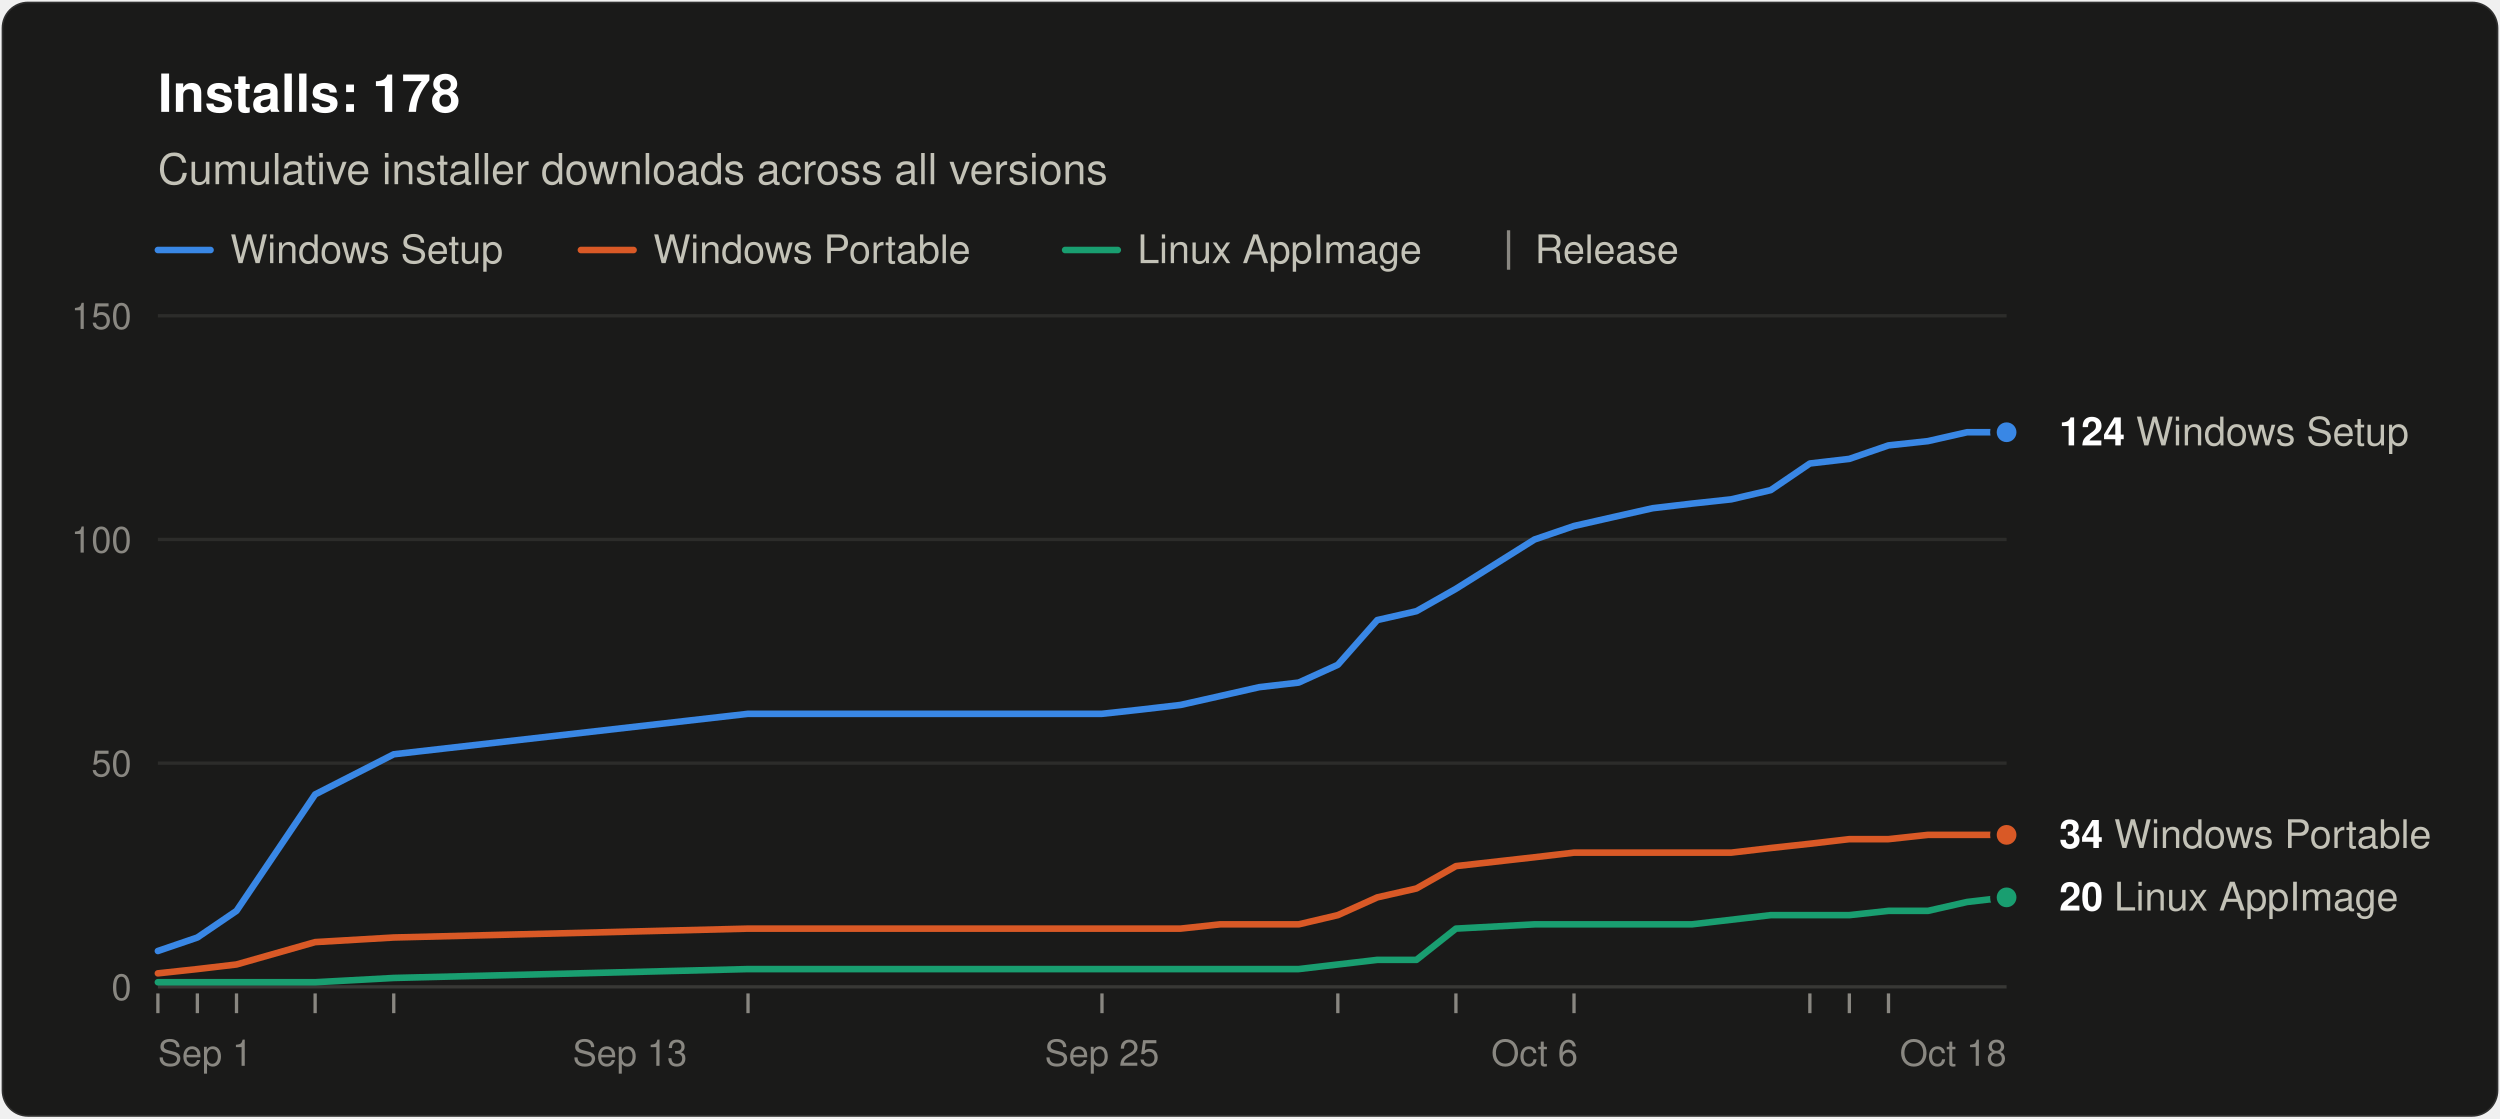
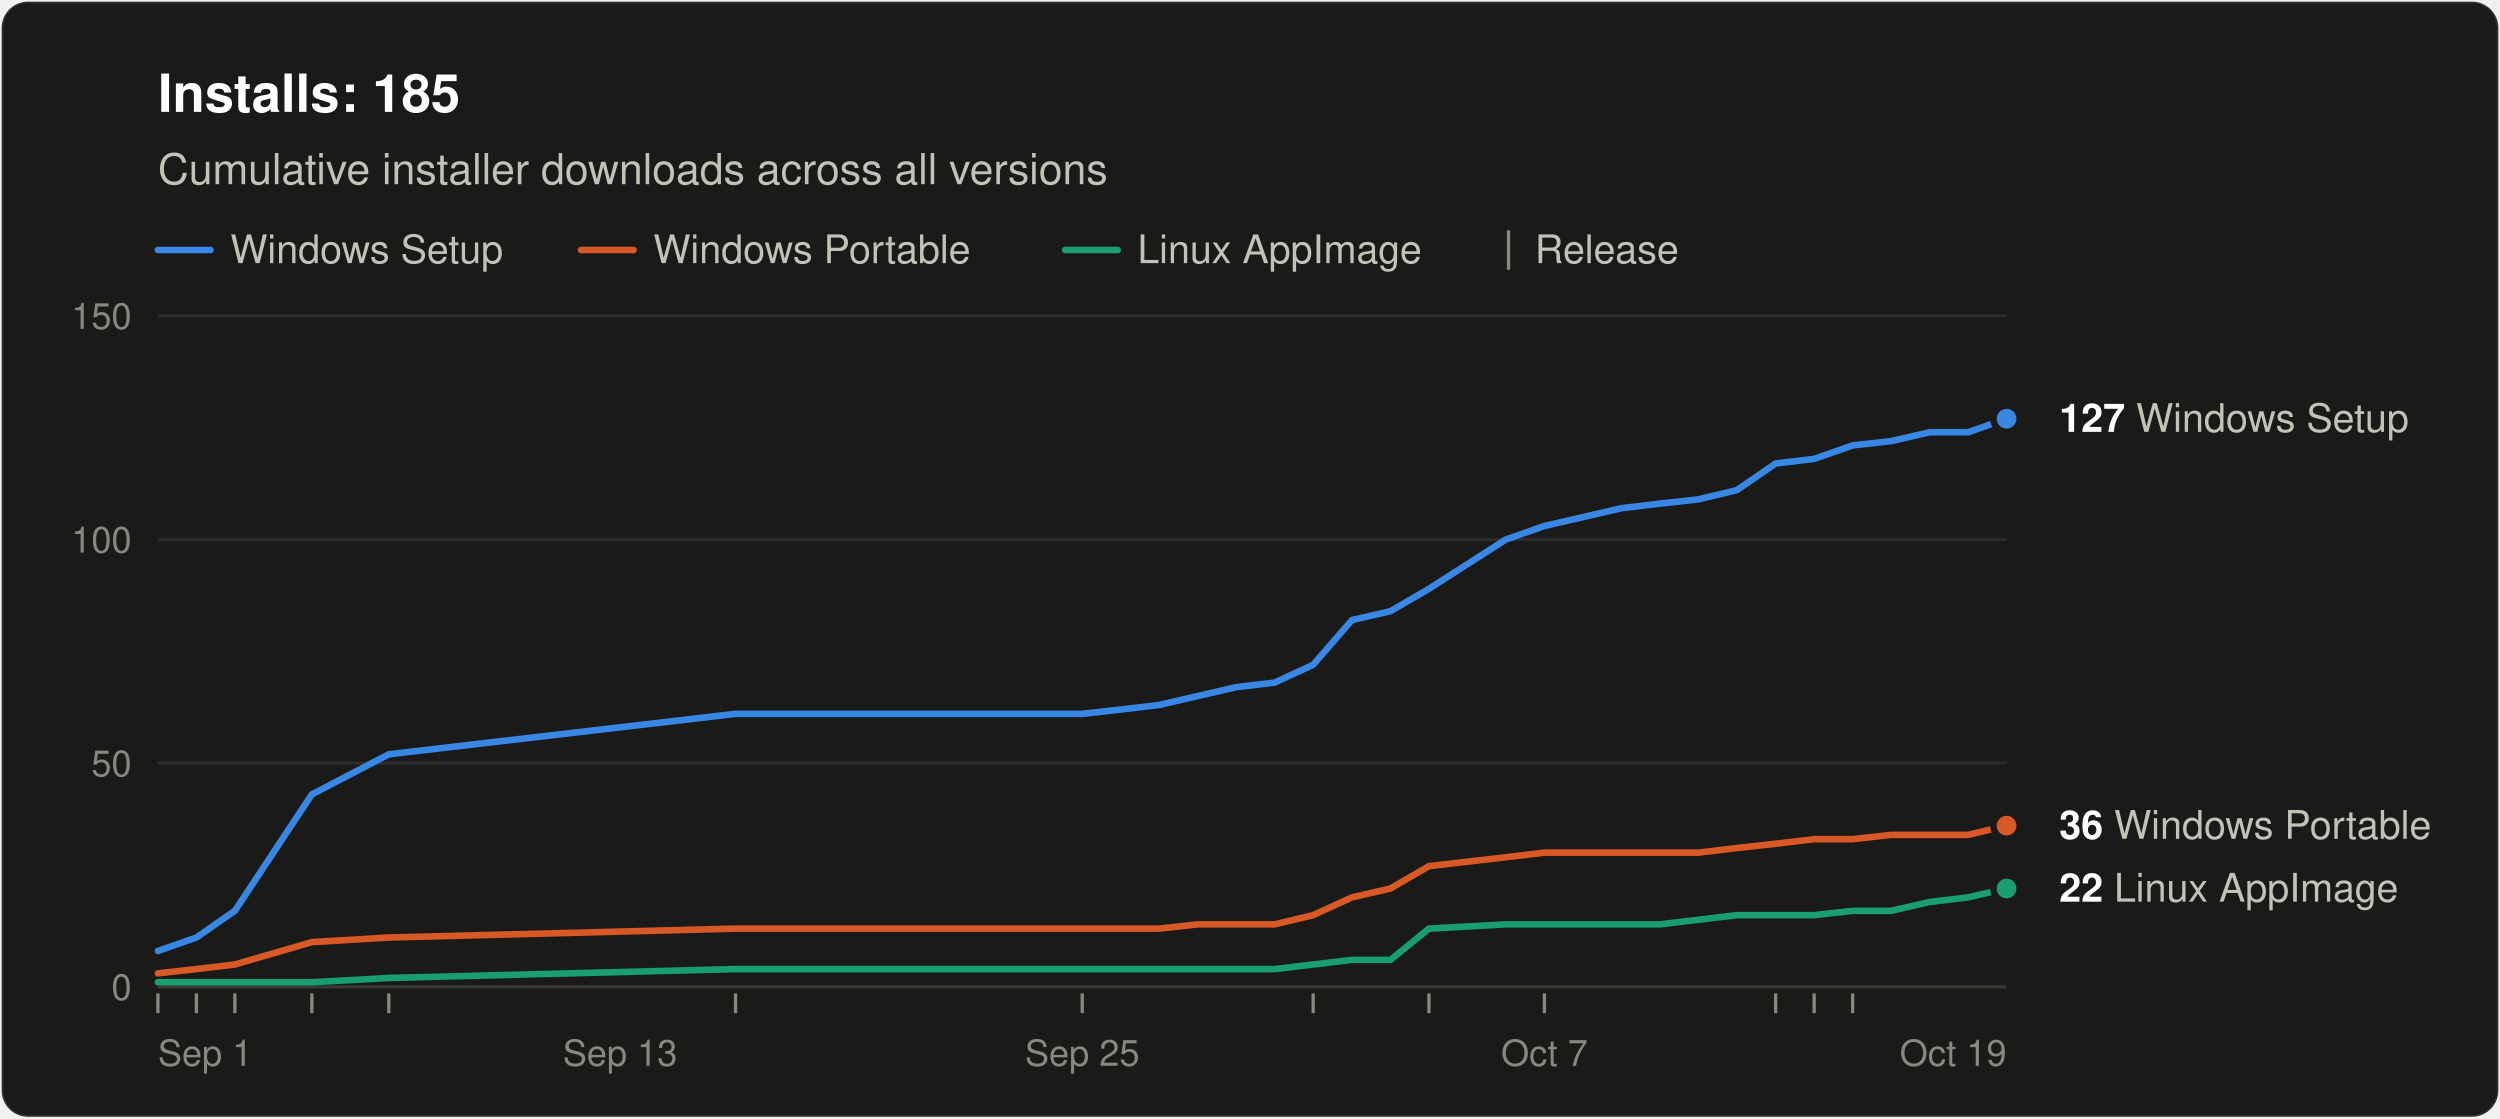
<svg xmlns="http://www.w3.org/2000/svg" width="760" height="340" viewBox="0 0 760 340" role="img" aria-labelledby="title desc" font-family="system-ui, -apple-system, &quot;Segoe UI&quot;, Helvetica, Arial, sans-serif">
  <rect x="0.5" y="0.5" width="759" height="339" rx="8" fill="#1a1a19" stroke="rgba(255,255,255,0.10)" />
-   <text x="48" y="34" font-size="16" font-weight="600" fill="#ffffff">Installs: 178</text>
+   <text x="48" y="34" font-size="16" font-weight="600" fill="#ffffff">Installs: 185</text>
  <text x="48" y="56" font-size="13" fill="#c3c2b7">Cumulative installer downloads across all versions</text>
  <line x1="48" y1="76" x2="64" y2="76" stroke="#3987e5" stroke-width="2" stroke-linecap="round" />
  <text x="70" y="80" font-size="12" fill="#c3c2b7">Windows Setup</text>
  <line x1="176.6" y1="76" x2="192.6" y2="76" stroke="#d95926" stroke-width="2" stroke-linecap="round" />
  <text x="198.6" y="80" font-size="12" fill="#c3c2b7">Windows Portable</text>
  <line x1="323.8" y1="76" x2="339.8" y2="76" stroke="#199e70" stroke-width="2" stroke-linecap="round" />
  <text x="345.8" y="80" font-size="12" fill="#c3c2b7">Linux AppImage</text>
  <line x1="458.6" y1="70" x2="458.6" y2="82" stroke="#898781" />
  <text x="466.6" y="80" font-size="12" fill="#c3c2b7">Release</text>
  <line x1="48" y1="300.0" x2="610" y2="300.0" stroke="#383835" />
  <text x="40" y="304.0" font-size="11" text-anchor="end" fill="#898781" style="font-variant-numeric: tabular-nums">0</text>
  <line x1="48" y1="232.0" x2="610" y2="232.0" stroke="#2c2c2a" />
  <text x="40" y="236.0" font-size="11" text-anchor="end" fill="#898781" style="font-variant-numeric: tabular-nums">50</text>
  <line x1="48" y1="164.0" x2="610" y2="164.0" stroke="#2c2c2a" />
  <text x="40" y="168.0" font-size="11" text-anchor="end" fill="#898781" style="font-variant-numeric: tabular-nums">100</text>
  <line x1="48" y1="96.0" x2="610" y2="96.0" stroke="#2c2c2a" />
  <text x="40" y="100.0" font-size="11" text-anchor="end" fill="#898781" style="font-variant-numeric: tabular-nums">150</text>
  <text x="48.0" y="324" font-size="11" text-anchor="start" fill="#898781">Sep 1</text>
-   <text x="191.5" y="324" font-size="11" text-anchor="middle" fill="#898781">Sep 13</text>
-   <text x="335.0" y="324" font-size="11" text-anchor="middle" fill="#898781">Sep 25</text>
-   <text x="466.5" y="324" font-size="11" text-anchor="middle" fill="#898781">Oct 6</text>
-   <text x="610.0" y="324" font-size="11" text-anchor="end" fill="#898781">Oct 18</text>
+   <text x="188.5" y="324" font-size="11" text-anchor="middle" fill="#898781">Sep 13</text>
+   <text x="329.0" y="324" font-size="11" text-anchor="middle" fill="#898781">Sep 25</text>
+   <text x="469.5" y="324" font-size="11" text-anchor="middle" fill="#898781">Oct 7</text>
+   <text x="610.0" y="324" font-size="11" text-anchor="end" fill="#898781">Oct 19</text>
  <line x1="48.0" y1="302" x2="48.0" y2="308" stroke="#898781" />
-   <line x1="60.0" y1="302" x2="60.0" y2="308" stroke="#898781" />
-   <line x1="71.9" y1="302" x2="71.9" y2="308" stroke="#898781" />
-   <line x1="95.8" y1="302" x2="95.8" y2="308" stroke="#898781" />
-   <line x1="119.7" y1="302" x2="119.7" y2="308" stroke="#898781" />
-   <line x1="227.4" y1="302" x2="227.4" y2="308" stroke="#898781" />
-   <line x1="335.0" y1="302" x2="335.0" y2="308" stroke="#898781" />
-   <line x1="406.7" y1="302" x2="406.7" y2="308" stroke="#898781" />
-   <line x1="442.6" y1="302" x2="442.6" y2="308" stroke="#898781" />
-   <line x1="478.5" y1="302" x2="478.5" y2="308" stroke="#898781" />
-   <line x1="550.2" y1="302" x2="550.2" y2="308" stroke="#898781" />
-   <line x1="562.2" y1="302" x2="562.2" y2="308" stroke="#898781" />
-   <line x1="574.1" y1="302" x2="574.1" y2="308" stroke="#898781" />
-   <polyline points="48.0,289.1 60.0,285.0 71.9,276.9 95.8,241.5 119.7,229.3 227.4,217.0 335.0,217.0 346.9,215.7 358.9,214.3 370.9,211.6 382.8,208.9 394.8,207.5 406.7,202.1 418.7,188.5 430.6,185.8 442.6,179.0 466.5,164.0 478.5,159.9 490.4,157.2 502.4,154.5 514.3,153.1 526.3,151.8 538.3,149.0 550.2,140.9 562.2,139.5 574.1,135.4 586.1,134.1 598.0,131.4 610.0,131.4" fill="none" stroke="#3987e5" stroke-width="2" stroke-linejoin="round" stroke-linecap="round" />
-   <polyline points="48.0,295.9 60.0,294.6 71.9,293.2 95.8,286.4 119.7,285.0 227.4,282.3 335.0,282.3 346.9,282.3 358.9,282.3 370.9,281.0 382.8,281.0 394.8,281.0 406.7,278.2 418.7,272.8 430.6,270.1 442.6,263.3 466.5,260.6 478.5,259.2 490.4,259.2 502.4,259.2 514.3,259.2 526.3,259.2 538.3,257.8 550.2,256.5 562.2,255.1 574.1,255.1 586.1,253.8 598.0,253.8 610.0,253.8" fill="none" stroke="#d95926" stroke-width="2" stroke-linejoin="round" stroke-linecap="round" />
-   <polyline points="48.0,298.6 60.0,298.6 71.9,298.6 95.8,298.6 119.7,297.3 227.4,294.6 335.0,294.6 346.9,294.6 358.9,294.6 370.9,294.6 382.8,294.6 394.8,294.6 406.7,293.2 418.7,291.8 430.6,291.8 442.6,282.3 466.5,281.0 478.5,281.0 490.4,281.0 502.4,281.0 514.3,281.0 526.3,279.6 538.3,278.2 550.2,278.2 562.2,278.2 574.1,276.9 586.1,276.9 598.0,274.2 610.0,272.8" fill="none" stroke="#199e70" stroke-width="2" stroke-linejoin="round" stroke-linecap="round" />
-   <circle cx="610.0" cy="131.4" r="4" fill="#3987e5" stroke="#1a1a19" stroke-width="2" />
-   <text x="626.0" y="135.4" font-size="12" fill="#c3c2b7">
-     <tspan font-weight="600" fill="#ffffff">124</tspan> Windows Setup</text>
-   <circle cx="610.0" cy="253.8" r="4" fill="#d95926" stroke="#1a1a19" stroke-width="2" />
-   <text x="626.0" y="257.8" font-size="12" fill="#c3c2b7">
-     <tspan font-weight="600" fill="#ffffff">34</tspan> Windows Portable</text>
-   <circle cx="610.0" cy="272.8" r="4" fill="#199e70" stroke="#1a1a19" stroke-width="2" />
-   <text x="626.0" y="276.8" font-size="12" fill="#c3c2b7">
-     <tspan font-weight="600" fill="#ffffff">20</tspan> Linux AppImage</text>
+   <line x1="59.7" y1="302" x2="59.7" y2="308" stroke="#898781" />
+   <line x1="71.4" y1="302" x2="71.4" y2="308" stroke="#898781" />
+   <line x1="94.8" y1="302" x2="94.8" y2="308" stroke="#898781" />
+   <line x1="118.2" y1="302" x2="118.2" y2="308" stroke="#898781" />
+   <line x1="223.6" y1="302" x2="223.6" y2="308" stroke="#898781" />
+   <line x1="329.0" y1="302" x2="329.0" y2="308" stroke="#898781" />
+   <line x1="399.2" y1="302" x2="399.2" y2="308" stroke="#898781" />
+   <line x1="434.4" y1="302" x2="434.4" y2="308" stroke="#898781" />
+   <line x1="469.5" y1="302" x2="469.5" y2="308" stroke="#898781" />
+   <line x1="539.8" y1="302" x2="539.8" y2="308" stroke="#898781" />
+   <line x1="551.5" y1="302" x2="551.5" y2="308" stroke="#898781" />
+   <line x1="563.2" y1="302" x2="563.2" y2="308" stroke="#898781" />
+   <polyline points="48.0,289.1 59.7,285.0 71.4,276.9 94.8,241.5 118.2,229.3 223.6,217.0 329.0,217.0 340.7,215.7 352.4,214.3 364.1,211.6 375.8,208.9 387.5,207.5 399.2,202.1 411.0,188.5 422.7,185.8 434.4,179.0 457.8,164.0 469.5,159.9 481.2,157.2 492.9,154.5 504.6,153.1 516.3,151.8 528.0,149.0 539.8,140.9 551.5,139.5 563.2,135.4 574.9,134.1 586.6,131.4 598.3,131.4 610.0,127.3" fill="none" stroke="#3987e5" stroke-width="2" stroke-linejoin="round" stroke-linecap="round" />
+   <polyline points="48.0,295.9 59.7,294.6 71.4,293.2 94.8,286.4 118.2,285.0 223.6,282.3 329.0,282.3 340.7,282.3 352.4,282.3 364.1,281.0 375.8,281.0 387.5,281.0 399.2,278.2 411.0,272.8 422.7,270.1 434.4,263.3 457.8,260.6 469.5,259.2 481.2,259.2 492.9,259.2 504.6,259.2 516.3,259.2 528.0,257.8 539.8,256.5 551.5,255.1 563.2,255.1 574.9,253.8 586.6,253.8 598.3,253.8 610.0,251.0" fill="none" stroke="#d95926" stroke-width="2" stroke-linejoin="round" stroke-linecap="round" />
+   <polyline points="48.0,298.6 59.7,298.6 71.4,298.6 94.8,298.6 118.2,297.3 223.6,294.6 329.0,294.6 340.7,294.6 352.4,294.6 364.1,294.6 375.8,294.6 387.5,294.6 399.2,293.2 411.0,291.8 422.7,291.8 434.4,282.3 457.8,281.0 469.5,281.0 481.2,281.0 492.9,281.0 504.6,281.0 516.3,279.6 528.0,278.2 539.8,278.2 551.5,278.2 563.2,276.9 574.9,276.9 586.6,274.2 598.3,272.8 610.0,270.1" fill="none" stroke="#199e70" stroke-width="2" stroke-linejoin="round" stroke-linecap="round" />
+   <circle cx="610.0" cy="127.3" r="4" fill="#3987e5" stroke="#1a1a19" stroke-width="2" />
+   <text x="626.0" y="131.3" font-size="12" fill="#c3c2b7">
+     <tspan font-weight="600" fill="#ffffff">127</tspan> Windows Setup</text>
+   <circle cx="610.0" cy="251.0" r="4" fill="#d95926" stroke="#1a1a19" stroke-width="2" />
+   <text x="626.0" y="255.0" font-size="12" fill="#c3c2b7">
+     <tspan font-weight="600" fill="#ffffff">36</tspan> Windows Portable</text>
+   <circle cx="610.0" cy="270.1" r="4" fill="#199e70" stroke="#1a1a19" stroke-width="2" />
+   <text x="626.0" y="274.1" font-size="12" fill="#c3c2b7">
+     <tspan font-weight="600" fill="#ffffff">22</tspan> Linux AppImage</text>
</svg>
